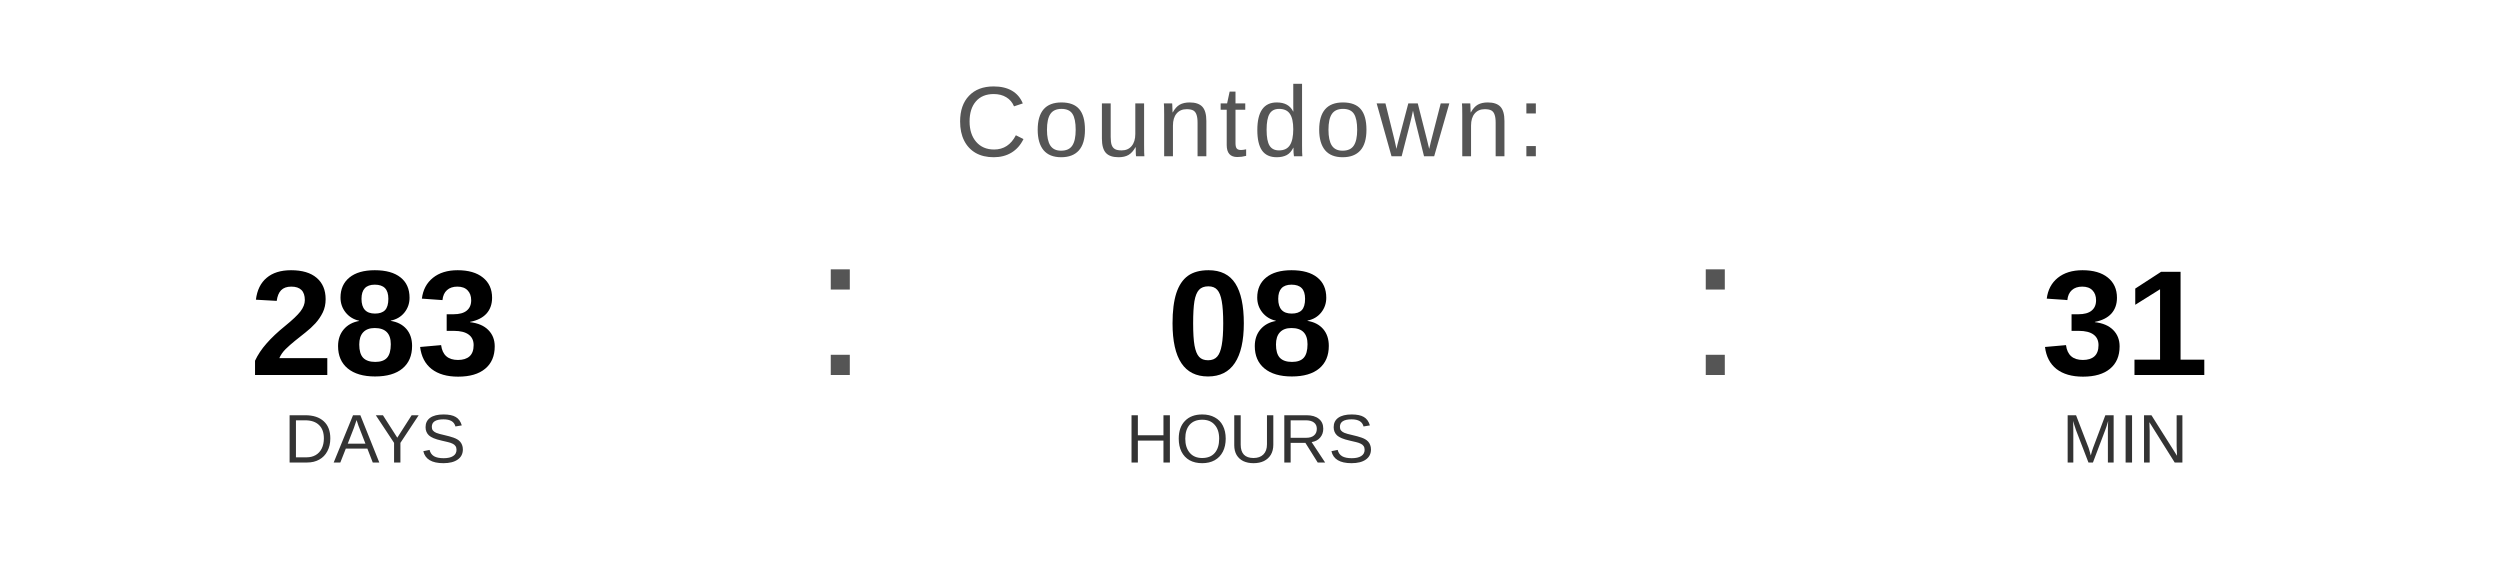
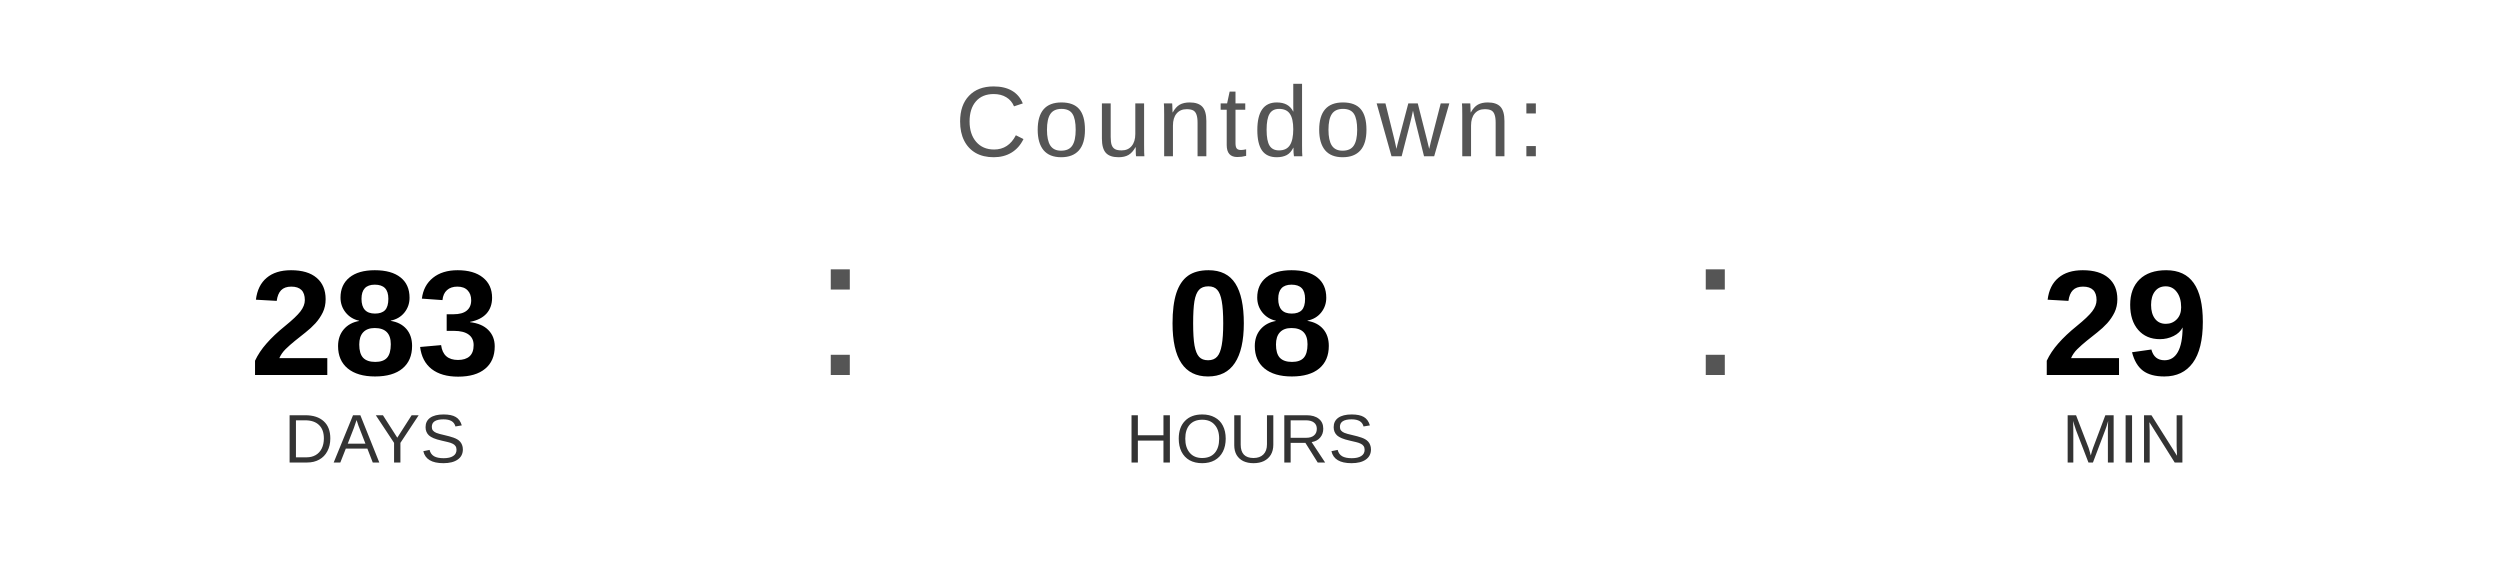
<svg xmlns="http://www.w3.org/2000/svg" width="400" height="90" viewBox="0 0 400 90">
  <text x="200" y="25" font-family="Arial, Helvetica, sans-serif" font-size="16" fill="#555555" text-anchor="middle" letter-spacing="1">
    Countdown:
  </text>
  <text x="60" y="60" font-family="Arial, Helvetica, sans-serif" font-size="24" font-weight="bold" fill="#000000" text-anchor="middle">283</text>
  <text x="60" y="74" font-family="Arial, Helvetica, sans-serif" font-size="11" fill="#333333" text-anchor="middle">DAYS</text>
  <text x="130" y="60" font-family="Arial, sans-serif" font-size="32" fill="#555555">:</text>
  <text x="200" y="60" font-family="Arial, Helvetica, sans-serif" font-size="24" font-weight="bold" fill="#000000" text-anchor="middle">08</text>
  <text x="200" y="74" font-family="Arial, Helvetica, sans-serif" font-size="11" fill="#333333" text-anchor="middle">HOURS</text>
  <text x="270" y="60" font-family="Arial, sans-serif" font-size="32" fill="#555555">:</text>
-   <text x="340" y="60" font-family="Arial, Helvetica, sans-serif" font-size="24" font-weight="bold" fill="#000000" text-anchor="middle">31</text>
+   <text x="340" y="60" font-family="Arial, Helvetica, sans-serif" font-size="24" font-weight="bold" fill="#000000" text-anchor="middle">29</text>
  <text x="340" y="74" font-family="Arial, Helvetica, sans-serif" font-size="11" fill="#333333" text-anchor="middle">MIN</text>
</svg>
